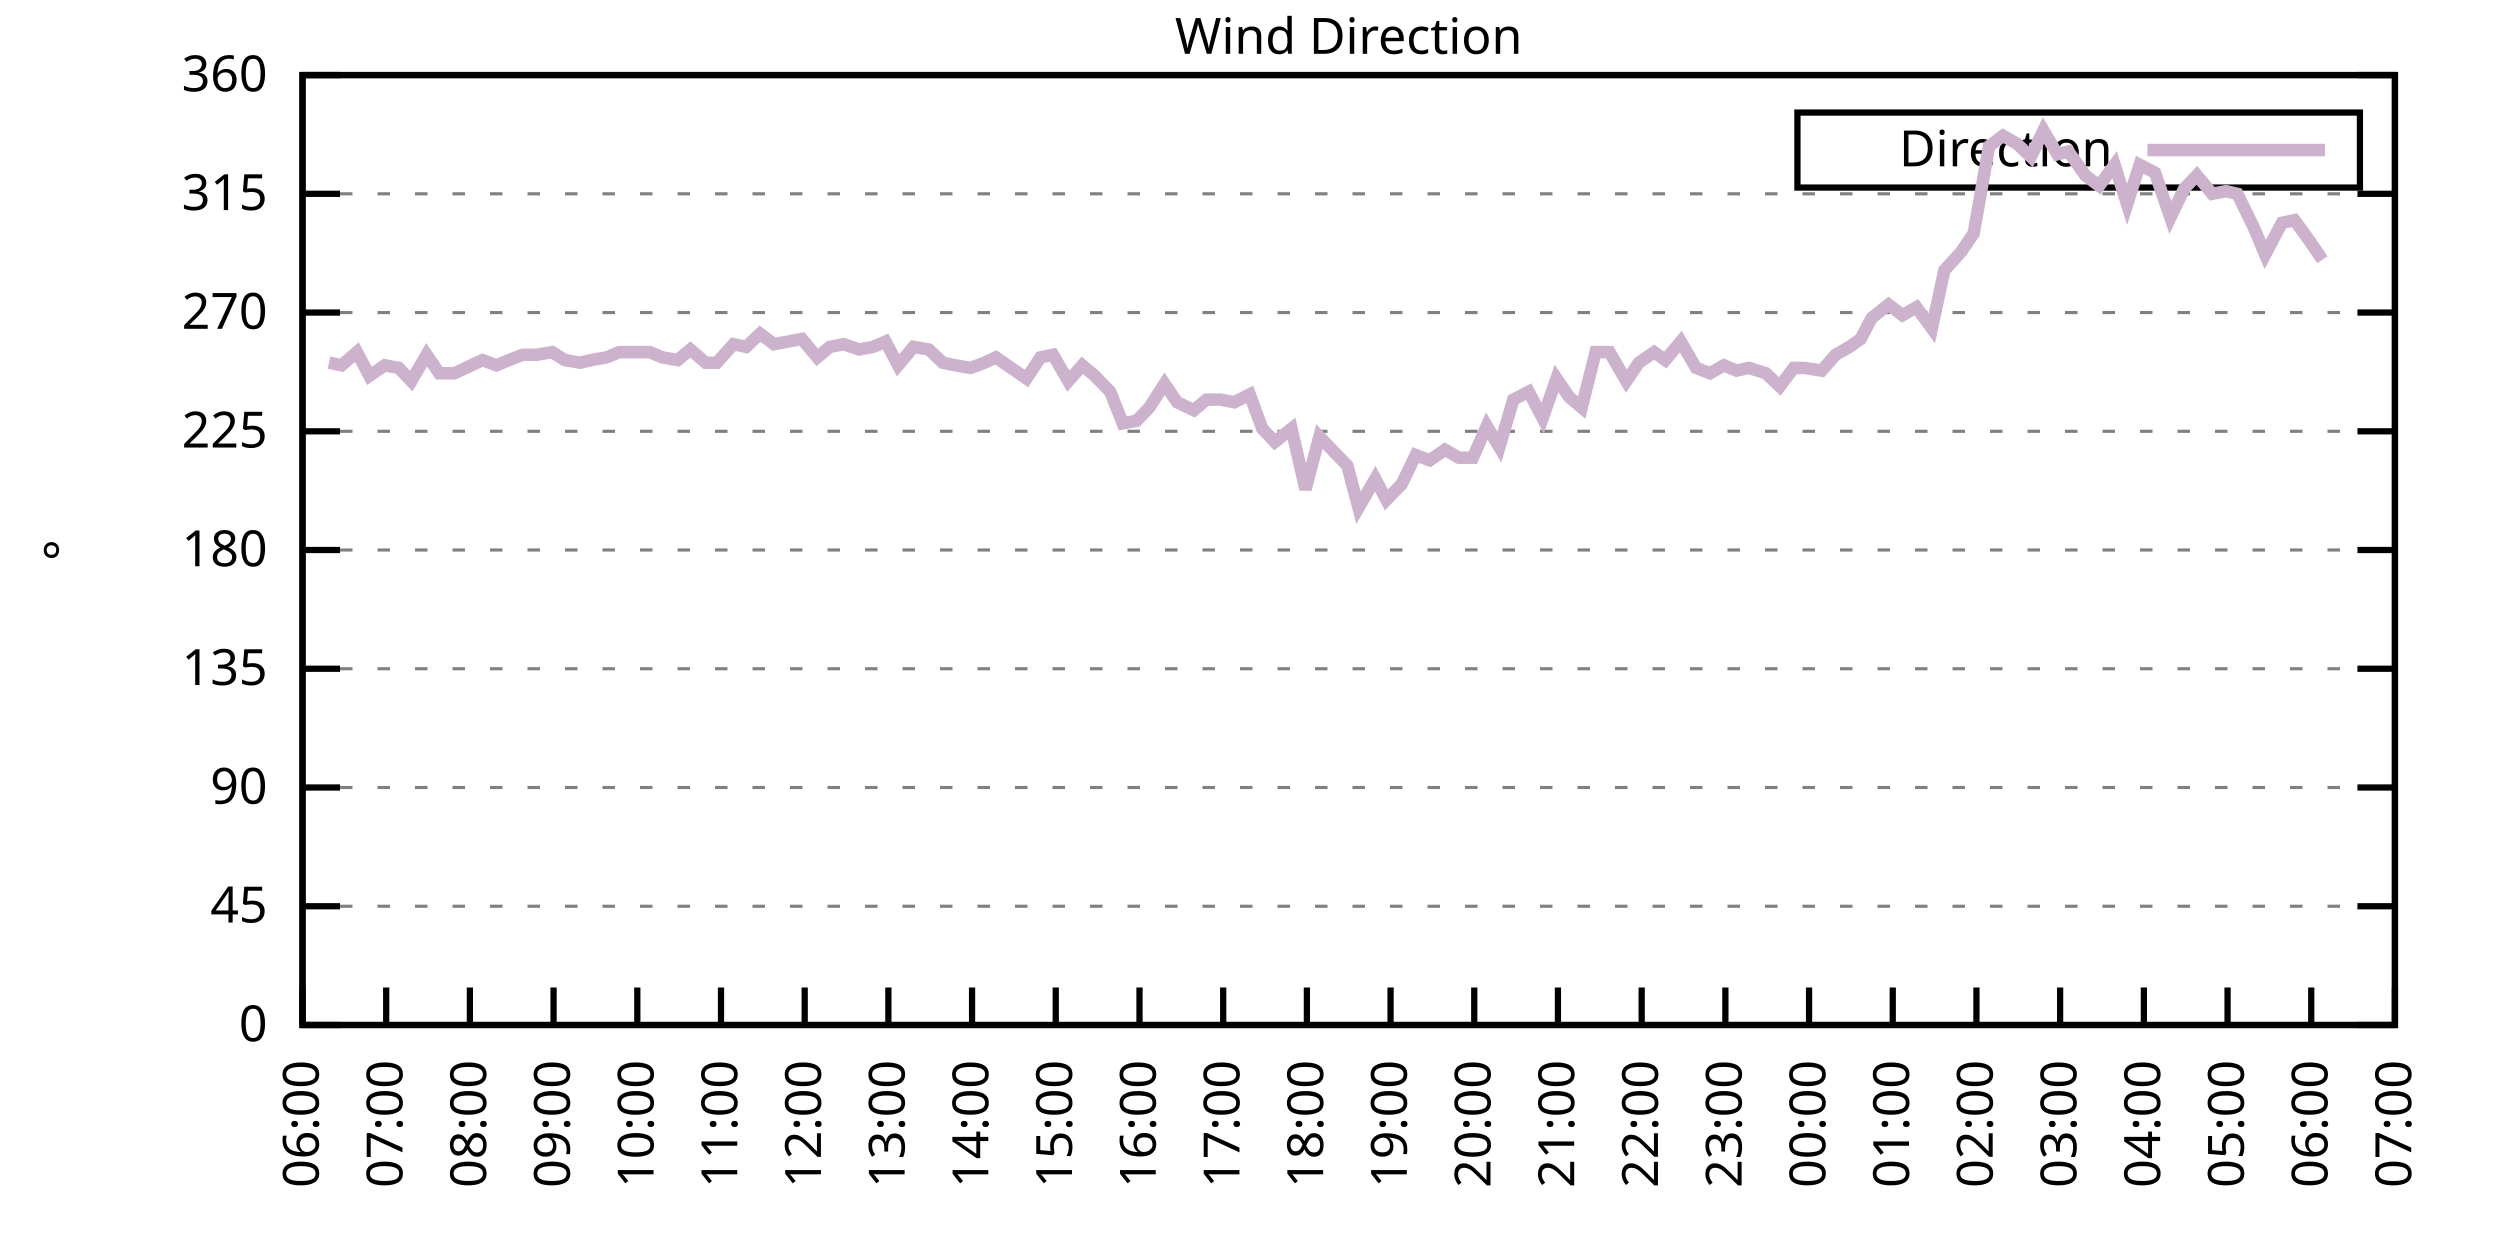
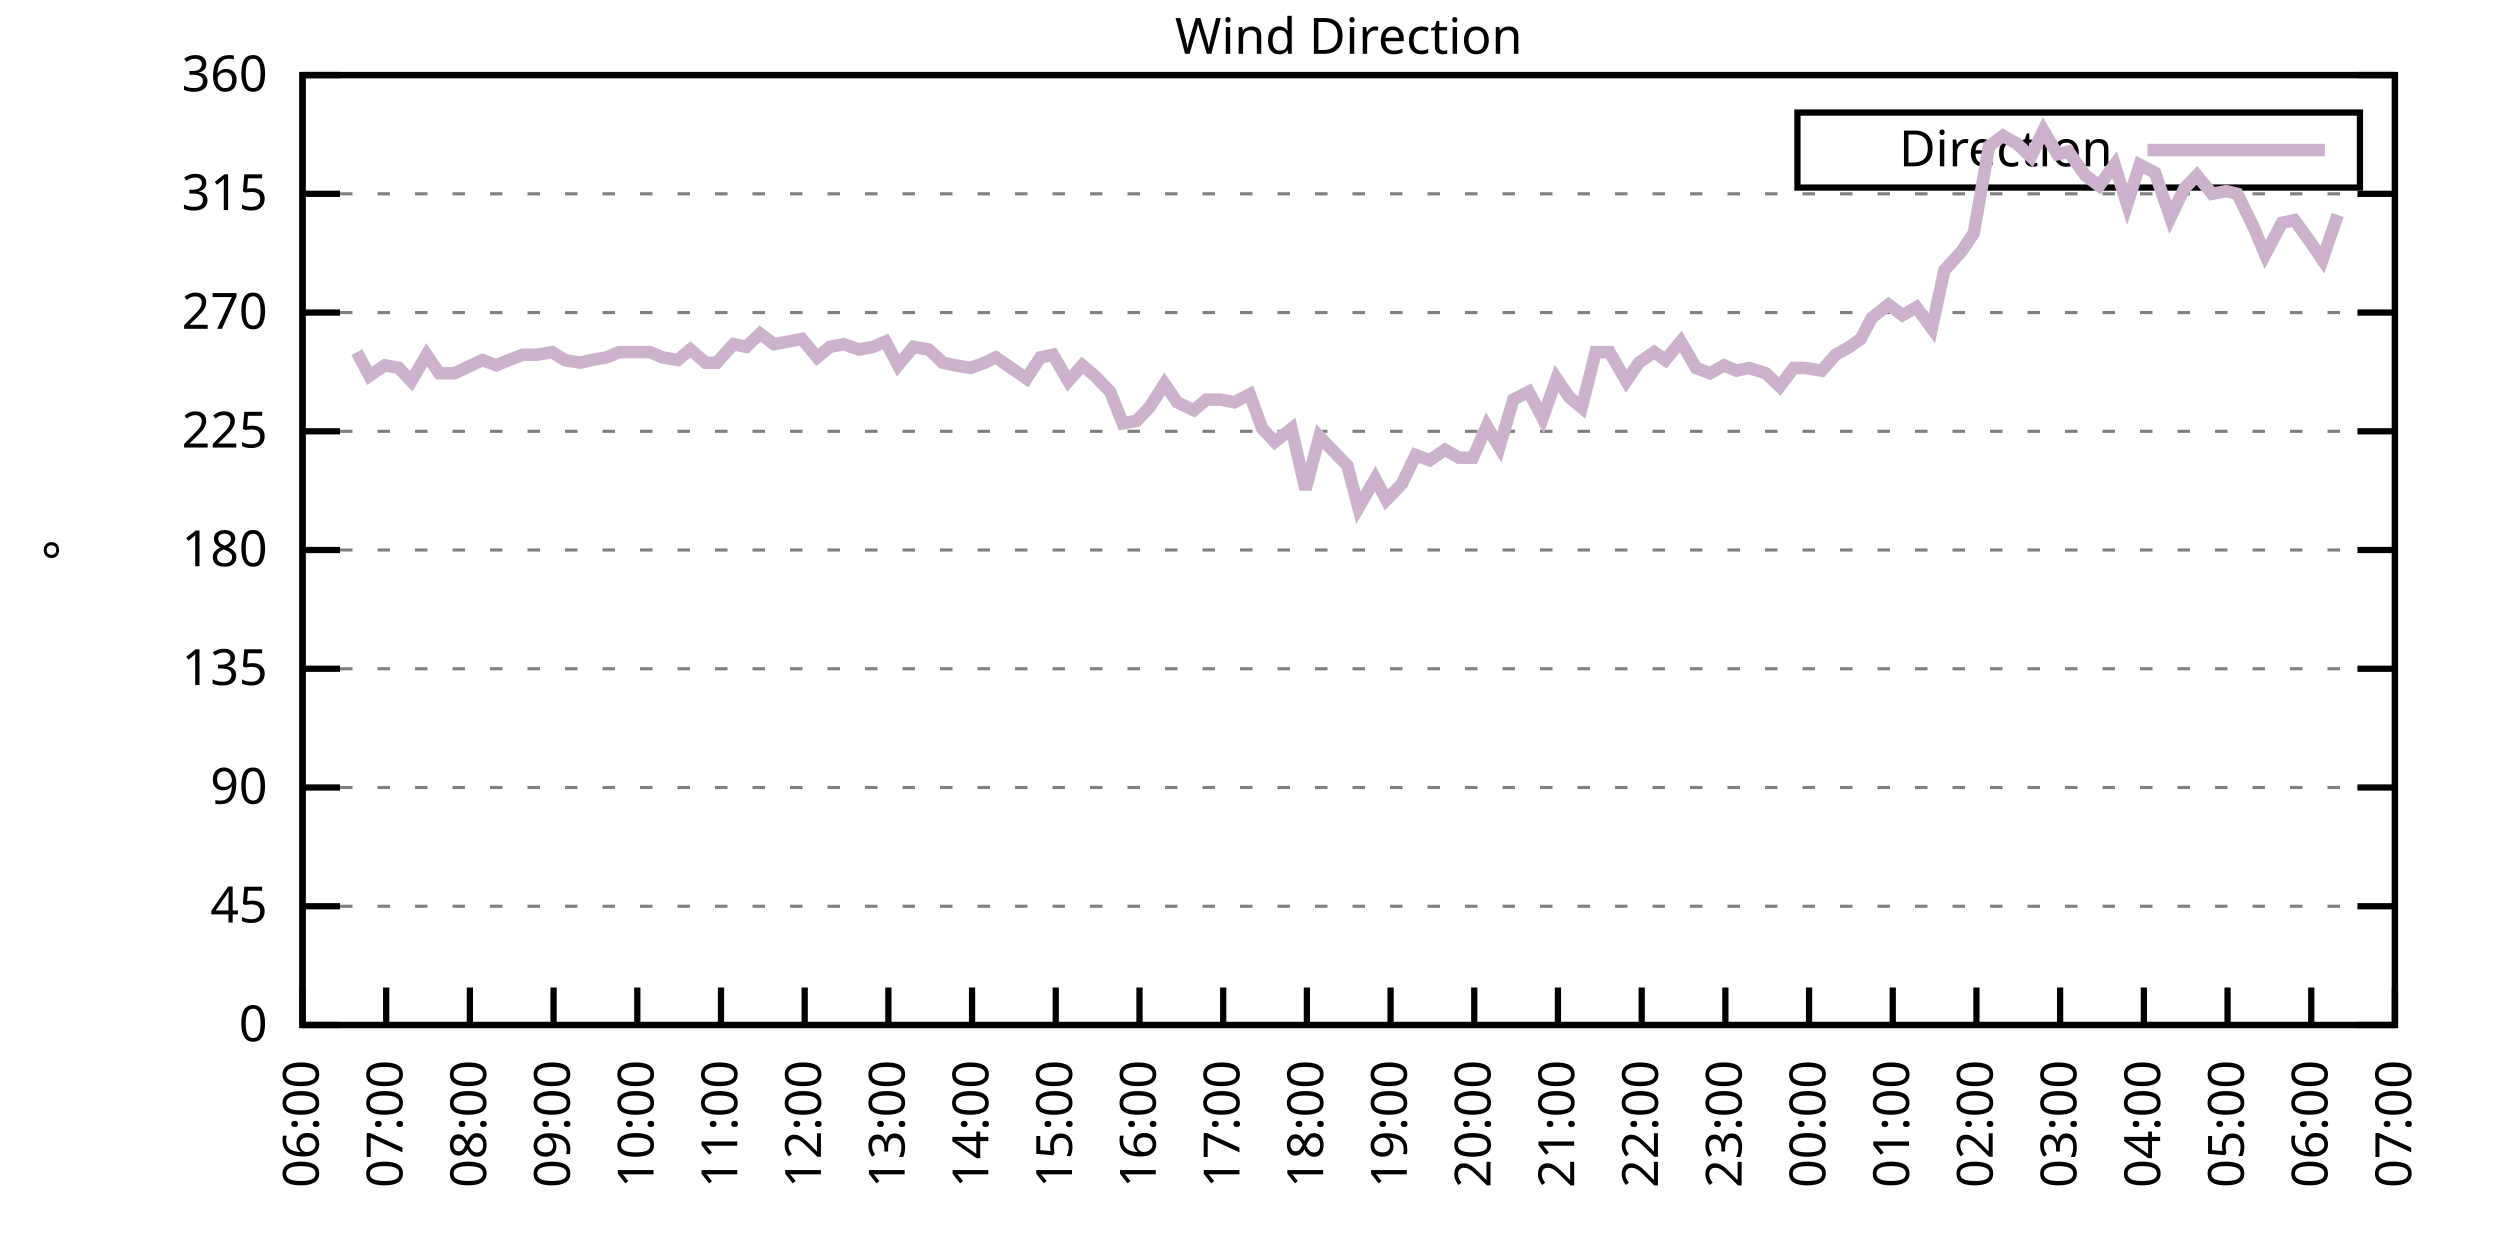
<svg xmlns="http://www.w3.org/2000/svg" xmlns:xlink="http://www.w3.org/1999/xlink" width="400" height="200" viewBox="0 0 400 200">
  <g id="gnuplot_canvas">
    <rect x="0" y="0" width="400" height="200" fill="none" />
    <defs>
      <circle id="gpDot" r="0.5" stroke-width="0.5" stroke="currentColor" />
      <path id="gpPt0" stroke-width="0.333" stroke="currentColor" d="M-1,0 h2 M0,-1 v2" />
      <path id="gpPt1" stroke-width="0.333" stroke="currentColor" d="M-1,-1 L1,1 M1,-1 L-1,1" />
      <path id="gpPt2" stroke-width="0.333" stroke="currentColor" d="M-1,0 L1,0 M0,-1 L0,1 M-1,-1 L1,1 M-1,1 L1,-1" />
      <rect id="gpPt3" stroke-width="0.333" stroke="currentColor" x="-1" y="-1" width="2" height="2" />
      <rect id="gpPt4" stroke-width="0.333" stroke="currentColor" fill="currentColor" x="-1" y="-1" width="2" height="2" />
      <circle id="gpPt5" stroke-width="0.333" stroke="currentColor" cx="0" cy="0" r="1" />
      <use xlink:href="#gpPt5" id="gpPt6" fill="currentColor" stroke="none" />
      <path id="gpPt7" stroke-width="0.333" stroke="currentColor" d="M0,-1.33 L-1.33,0.67 L1.33,0.67 z" />
      <use xlink:href="#gpPt7" id="gpPt8" fill="currentColor" stroke="none" />
      <use xlink:href="#gpPt7" id="gpPt9" stroke="currentColor" transform="rotate(180)" />
      <use xlink:href="#gpPt9" id="gpPt10" fill="currentColor" stroke="none" />
      <use xlink:href="#gpPt3" id="gpPt11" stroke="currentColor" transform="rotate(45)" />
      <use xlink:href="#gpPt11" id="gpPt12" fill="currentColor" stroke="none" />
      <path id="gpPt13" stroke-width="0.333" stroke="currentColor" d="M0,1.330 L1.265,0.411 L0.782,-1.067 L-0.782,-1.076 L-1.265,0.411 z" />
      <use xlink:href="#gpPt13" id="gpPt14" fill="currentColor" stroke="none" />
      <filter id="textbox" filterUnits="objectBoundingBox" x="0" y="0" height="1" width="1">
        <feFlood flood-color="white" flood-opacity="1" result="bgnd" />
        <feComposite in="SourceGraphic" in2="bgnd" operator="atop" />
      </filter>
      <filter id="greybox" filterUnits="objectBoundingBox" x="0" y="0" height="1" width="1">
        <feFlood flood-color="lightgrey" flood-opacity="1" result="grey" />
        <feComposite in="SourceGraphic" in2="grey" operator="atop" />
      </filter>
    </defs>
    <g fill="none" color="white" stroke="currentColor" stroke-width="1.00" stroke-linecap="butt" stroke-linejoin="miter">
</g>
    <g fill="none" color="black" stroke="currentColor" stroke-width="1.00" stroke-linecap="butt" stroke-linejoin="miter">
      <g stroke="none" shape-rendering="crispEdges">
        <polygon fill="rgb(255, 255, 255)" points="48.40,164.00 383.18,164.00 383.18,12.02 48.40,12.02 " />
      </g>
    </g>
    <g fill="none" color="black" stroke="currentColor" stroke-width="1.00" stroke-linecap="butt" stroke-linejoin="miter">
</g>
    <g fill="none" color="black" stroke="black" stroke-width="0.50" stroke-linecap="butt" stroke-linejoin="miter">
</g>
    <g fill="none" color="gray" stroke="currentColor" stroke-width="0.50" stroke-linecap="butt" stroke-linejoin="miter">
      <path stroke="gray" stroke-dasharray="2,4" class="gridline" d="M48.40,164.00 L383.19,164.00  " />
    </g>
    <g fill="none" color="gray" stroke="gray" stroke-width="1.00" stroke-linecap="butt" stroke-linejoin="miter">
</g>
    <g fill="none" color="black" stroke="currentColor" stroke-width="1.00" stroke-linecap="butt" stroke-linejoin="miter">
      <path stroke="black" d="M48.40,164.00 L54.40,164.00 M383.19,164.00 L377.19,164.00  " />
      <g transform="translate(42.80,166.60)" stroke="none" fill="black" font-family="Sans" font-size="8.00" text-anchor="end">
        <text>
          <tspan font-family="Sans"> 0</tspan>
        </text>
      </g>
    </g>
    <g fill="none" color="black" stroke="currentColor" stroke-width="1.00" stroke-linecap="butt" stroke-linejoin="miter">
</g>
    <g fill="none" color="black" stroke="black" stroke-width="0.50" stroke-linecap="butt" stroke-linejoin="miter">
</g>
    <g fill="none" color="gray" stroke="currentColor" stroke-width="0.50" stroke-linecap="butt" stroke-linejoin="miter">
      <path stroke="gray" stroke-dasharray="2,4" class="gridline" d="M48.40,145.00 L383.19,145.00  " />
    </g>
    <g fill="none" color="gray" stroke="gray" stroke-width="1.00" stroke-linecap="butt" stroke-linejoin="miter">
</g>
    <g fill="none" color="black" stroke="currentColor" stroke-width="1.00" stroke-linecap="butt" stroke-linejoin="miter">
      <path stroke="black" d="M48.40,145.00 L54.40,145.00 M383.19,145.00 L377.19,145.00  " />
      <g transform="translate(42.80,147.60)" stroke="none" fill="black" font-family="Sans" font-size="8.00" text-anchor="end">
        <text>
          <tspan font-family="Sans"> 45</tspan>
        </text>
      </g>
    </g>
    <g fill="none" color="black" stroke="currentColor" stroke-width="1.00" stroke-linecap="butt" stroke-linejoin="miter">
</g>
    <g fill="none" color="black" stroke="black" stroke-width="0.50" stroke-linecap="butt" stroke-linejoin="miter">
</g>
    <g fill="none" color="gray" stroke="currentColor" stroke-width="0.50" stroke-linecap="butt" stroke-linejoin="miter">
      <path stroke="gray" stroke-dasharray="2,4" class="gridline" d="M48.40,126.00 L383.19,126.00  " />
    </g>
    <g fill="none" color="gray" stroke="gray" stroke-width="1.00" stroke-linecap="butt" stroke-linejoin="miter">
</g>
    <g fill="none" color="black" stroke="currentColor" stroke-width="1.00" stroke-linecap="butt" stroke-linejoin="miter">
      <path stroke="black" d="M48.40,126.00 L54.40,126.00 M383.19,126.00 L377.19,126.00  " />
      <g transform="translate(42.80,128.60)" stroke="none" fill="black" font-family="Sans" font-size="8.00" text-anchor="end">
        <text>
          <tspan font-family="Sans"> 90</tspan>
        </text>
      </g>
    </g>
    <g fill="none" color="black" stroke="currentColor" stroke-width="1.00" stroke-linecap="butt" stroke-linejoin="miter">
</g>
    <g fill="none" color="black" stroke="black" stroke-width="0.50" stroke-linecap="butt" stroke-linejoin="miter">
</g>
    <g fill="none" color="gray" stroke="currentColor" stroke-width="0.50" stroke-linecap="butt" stroke-linejoin="miter">
      <path stroke="gray" stroke-dasharray="2,4" class="gridline" d="M48.40,107.00 L383.19,107.00  " />
    </g>
    <g fill="none" color="gray" stroke="gray" stroke-width="1.00" stroke-linecap="butt" stroke-linejoin="miter">
</g>
    <g fill="none" color="black" stroke="currentColor" stroke-width="1.00" stroke-linecap="butt" stroke-linejoin="miter">
      <path stroke="black" d="M48.40,107.00 L54.40,107.00 M383.19,107.00 L377.19,107.00  " />
      <g transform="translate(42.80,109.60)" stroke="none" fill="black" font-family="Sans" font-size="8.00" text-anchor="end">
        <text>
          <tspan font-family="Sans"> 135</tspan>
        </text>
      </g>
    </g>
    <g fill="none" color="black" stroke="currentColor" stroke-width="1.00" stroke-linecap="butt" stroke-linejoin="miter">
</g>
    <g fill="none" color="black" stroke="black" stroke-width="0.50" stroke-linecap="butt" stroke-linejoin="miter">
</g>
    <g fill="none" color="gray" stroke="currentColor" stroke-width="0.50" stroke-linecap="butt" stroke-linejoin="miter">
      <path stroke="gray" stroke-dasharray="2,4" class="gridline" d="M48.40,88.00 L383.19,88.00  " />
    </g>
    <g fill="none" color="gray" stroke="gray" stroke-width="1.00" stroke-linecap="butt" stroke-linejoin="miter">
</g>
    <g fill="none" color="black" stroke="currentColor" stroke-width="1.00" stroke-linecap="butt" stroke-linejoin="miter">
      <path stroke="black" d="M48.40,88.00 L54.40,88.00 M383.19,88.00 L377.19,88.00  " />
      <g transform="translate(42.80,90.60)" stroke="none" fill="black" font-family="Sans" font-size="8.00" text-anchor="end">
        <text>
          <tspan font-family="Sans"> 180</tspan>
        </text>
      </g>
    </g>
    <g fill="none" color="black" stroke="currentColor" stroke-width="1.00" stroke-linecap="butt" stroke-linejoin="miter">
</g>
    <g fill="none" color="black" stroke="black" stroke-width="0.50" stroke-linecap="butt" stroke-linejoin="miter">
</g>
    <g fill="none" color="gray" stroke="currentColor" stroke-width="0.50" stroke-linecap="butt" stroke-linejoin="miter">
      <path stroke="gray" stroke-dasharray="2,4" class="gridline" d="M48.40,69.01 L383.19,69.01  " />
    </g>
    <g fill="none" color="gray" stroke="gray" stroke-width="1.00" stroke-linecap="butt" stroke-linejoin="miter">
</g>
    <g fill="none" color="black" stroke="currentColor" stroke-width="1.00" stroke-linecap="butt" stroke-linejoin="miter">
      <path stroke="black" d="M48.40,69.01 L54.40,69.01 M383.19,69.01 L377.19,69.01  " />
      <g transform="translate(42.80,71.61)" stroke="none" fill="black" font-family="Sans" font-size="8.00" text-anchor="end">
        <text>
          <tspan font-family="Sans"> 225</tspan>
        </text>
      </g>
    </g>
    <g fill="none" color="black" stroke="currentColor" stroke-width="1.00" stroke-linecap="butt" stroke-linejoin="miter">
</g>
    <g fill="none" color="black" stroke="black" stroke-width="0.50" stroke-linecap="butt" stroke-linejoin="miter">
</g>
    <g fill="none" color="gray" stroke="currentColor" stroke-width="0.50" stroke-linecap="butt" stroke-linejoin="miter">
      <path stroke="gray" stroke-dasharray="2,4" class="gridline" d="M48.40,50.01 L383.19,50.01  " />
    </g>
    <g fill="none" color="gray" stroke="gray" stroke-width="1.00" stroke-linecap="butt" stroke-linejoin="miter">
</g>
    <g fill="none" color="black" stroke="currentColor" stroke-width="1.00" stroke-linecap="butt" stroke-linejoin="miter">
      <path stroke="black" d="M48.40,50.01 L54.40,50.01 M383.19,50.01 L377.19,50.01  " />
      <g transform="translate(42.80,52.61)" stroke="none" fill="black" font-family="Sans" font-size="8.00" text-anchor="end">
        <text>
          <tspan font-family="Sans"> 270</tspan>
        </text>
      </g>
    </g>
    <g fill="none" color="black" stroke="currentColor" stroke-width="1.00" stroke-linecap="butt" stroke-linejoin="miter">
</g>
    <g fill="none" color="black" stroke="black" stroke-width="0.50" stroke-linecap="butt" stroke-linejoin="miter">
</g>
    <g fill="none" color="gray" stroke="currentColor" stroke-width="0.50" stroke-linecap="butt" stroke-linejoin="miter">
      <path stroke="gray" stroke-dasharray="2,4" class="gridline" d="M48.40,31.01 L383.19,31.01  " />
    </g>
    <g fill="none" color="gray" stroke="gray" stroke-width="1.00" stroke-linecap="butt" stroke-linejoin="miter">
</g>
    <g fill="none" color="black" stroke="currentColor" stroke-width="1.00" stroke-linecap="butt" stroke-linejoin="miter">
      <path stroke="black" d="M48.40,31.01 L54.40,31.01 M383.19,31.01 L377.19,31.01  " />
      <g transform="translate(42.80,33.61)" stroke="none" fill="black" font-family="Sans" font-size="8.00" text-anchor="end">
        <text>
          <tspan font-family="Sans"> 315</tspan>
        </text>
      </g>
    </g>
    <g fill="none" color="black" stroke="currentColor" stroke-width="1.00" stroke-linecap="butt" stroke-linejoin="miter">
</g>
    <g fill="none" color="black" stroke="black" stroke-width="0.50" stroke-linecap="butt" stroke-linejoin="miter">
</g>
    <g fill="none" color="gray" stroke="currentColor" stroke-width="0.50" stroke-linecap="butt" stroke-linejoin="miter">
      <path stroke="gray" stroke-dasharray="2,4" class="gridline" d="M48.40,12.01 L383.19,12.01  " />
    </g>
    <g fill="none" color="gray" stroke="gray" stroke-width="1.00" stroke-linecap="butt" stroke-linejoin="miter">
</g>
    <g fill="none" color="black" stroke="currentColor" stroke-width="1.00" stroke-linecap="butt" stroke-linejoin="miter">
      <path stroke="black" d="M48.40,12.01 L54.40,12.01 M383.19,12.01 L377.19,12.01  " />
      <g transform="translate(42.80,14.61)" stroke="none" fill="black" font-family="Sans" font-size="8.00" text-anchor="end">
        <text>
          <tspan font-family="Sans"> 360</tspan>
        </text>
      </g>
    </g>
    <g fill="none" color="black" stroke="currentColor" stroke-width="1.00" stroke-linecap="butt" stroke-linejoin="miter">
      <path stroke="black" d="M48.40,164.00 L48.40,158.00  " />
      <g transform="translate(51.00,169.60) rotate(270.00)" stroke="none" fill="black" font-family="Sans" font-size="8.00" text-anchor="end">
        <text>
          <tspan font-family="Sans">06:00</tspan>
        </text>
      </g>
    </g>
    <g fill="none" color="black" stroke="currentColor" stroke-width="1.00" stroke-linecap="butt" stroke-linejoin="miter">
      <path stroke="black" d="M61.79,164.00 L61.79,158.00  " />
      <g transform="translate(64.39,169.60) rotate(270.00)" stroke="none" fill="black" font-family="Sans" font-size="8.00" text-anchor="end">
        <text>
          <tspan font-family="Sans">07:00</tspan>
        </text>
      </g>
    </g>
    <g fill="none" color="black" stroke="currentColor" stroke-width="1.00" stroke-linecap="butt" stroke-linejoin="miter">
      <path stroke="black" d="M75.18,164.00 L75.18,158.00  " />
      <g transform="translate(77.78,169.60) rotate(270.00)" stroke="none" fill="black" font-family="Sans" font-size="8.00" text-anchor="end">
        <text>
          <tspan font-family="Sans">08:00</tspan>
        </text>
      </g>
    </g>
    <g fill="none" color="black" stroke="currentColor" stroke-width="1.00" stroke-linecap="butt" stroke-linejoin="miter">
      <path stroke="black" d="M88.57,164.00 L88.57,158.00  " />
      <g transform="translate(91.17,169.60) rotate(270.00)" stroke="none" fill="black" font-family="Sans" font-size="8.00" text-anchor="end">
        <text>
          <tspan font-family="Sans">09:00</tspan>
        </text>
      </g>
    </g>
    <g fill="none" color="black" stroke="currentColor" stroke-width="1.00" stroke-linecap="butt" stroke-linejoin="miter">
      <path stroke="black" d="M101.97,164.00 L101.97,158.00  " />
      <g transform="translate(104.57,169.60) rotate(270.00)" stroke="none" fill="black" font-family="Sans" font-size="8.00" text-anchor="end">
        <text>
          <tspan font-family="Sans">10:00</tspan>
        </text>
      </g>
    </g>
    <g fill="none" color="black" stroke="currentColor" stroke-width="1.00" stroke-linecap="butt" stroke-linejoin="miter">
      <path stroke="black" d="M115.36,164.00 L115.36,158.00  " />
      <g transform="translate(117.96,169.60) rotate(270.00)" stroke="none" fill="black" font-family="Sans" font-size="8.00" text-anchor="end">
        <text>
          <tspan font-family="Sans">11:00</tspan>
        </text>
      </g>
    </g>
    <g fill="none" color="black" stroke="currentColor" stroke-width="1.00" stroke-linecap="butt" stroke-linejoin="miter">
      <path stroke="black" d="M128.75,164.00 L128.75,158.00  " />
      <g transform="translate(131.35,169.60) rotate(270.00)" stroke="none" fill="black" font-family="Sans" font-size="8.00" text-anchor="end">
        <text>
          <tspan font-family="Sans">12:00</tspan>
        </text>
      </g>
    </g>
    <g fill="none" color="black" stroke="currentColor" stroke-width="1.00" stroke-linecap="butt" stroke-linejoin="miter">
      <path stroke="black" d="M142.14,164.00 L142.14,158.00  " />
      <g transform="translate(144.74,169.60) rotate(270.00)" stroke="none" fill="black" font-family="Sans" font-size="8.00" text-anchor="end">
        <text>
          <tspan font-family="Sans">13:00</tspan>
        </text>
      </g>
    </g>
    <g fill="none" color="black" stroke="currentColor" stroke-width="1.00" stroke-linecap="butt" stroke-linejoin="miter">
      <path stroke="black" d="M155.53,164.00 L155.53,158.00  " />
      <g transform="translate(158.13,169.60) rotate(270.00)" stroke="none" fill="black" font-family="Sans" font-size="8.00" text-anchor="end">
        <text>
          <tspan font-family="Sans">14:00</tspan>
        </text>
      </g>
    </g>
    <g fill="none" color="black" stroke="currentColor" stroke-width="1.00" stroke-linecap="butt" stroke-linejoin="miter">
      <path stroke="black" d="M168.92,164.00 L168.92,158.00  " />
      <g transform="translate(171.52,169.60) rotate(270.00)" stroke="none" fill="black" font-family="Sans" font-size="8.00" text-anchor="end">
        <text>
          <tspan font-family="Sans">15:00</tspan>
        </text>
      </g>
    </g>
    <g fill="none" color="black" stroke="currentColor" stroke-width="1.00" stroke-linecap="butt" stroke-linejoin="miter">
      <path stroke="black" d="M182.32,164.00 L182.32,158.00  " />
      <g transform="translate(184.92,169.60) rotate(270.00)" stroke="none" fill="black" font-family="Sans" font-size="8.00" text-anchor="end">
        <text>
          <tspan font-family="Sans">16:00</tspan>
        </text>
      </g>
    </g>
    <g fill="none" color="black" stroke="currentColor" stroke-width="1.00" stroke-linecap="butt" stroke-linejoin="miter">
      <path stroke="black" d="M195.71,164.00 L195.71,158.00  " />
      <g transform="translate(198.31,169.60) rotate(270.00)" stroke="none" fill="black" font-family="Sans" font-size="8.00" text-anchor="end">
        <text>
          <tspan font-family="Sans">17:00</tspan>
        </text>
      </g>
    </g>
    <g fill="none" color="black" stroke="currentColor" stroke-width="1.00" stroke-linecap="butt" stroke-linejoin="miter">
      <path stroke="black" d="M209.10,164.00 L209.10,158.00  " />
      <g transform="translate(211.70,169.60) rotate(270.00)" stroke="none" fill="black" font-family="Sans" font-size="8.00" text-anchor="end">
        <text>
          <tspan font-family="Sans">18:00</tspan>
        </text>
      </g>
    </g>
    <g fill="none" color="black" stroke="currentColor" stroke-width="1.00" stroke-linecap="butt" stroke-linejoin="miter">
      <path stroke="black" d="M222.49,164.00 L222.49,158.00  " />
      <g transform="translate(225.09,169.60) rotate(270.00)" stroke="none" fill="black" font-family="Sans" font-size="8.00" text-anchor="end">
        <text>
          <tspan font-family="Sans">19:00</tspan>
        </text>
      </g>
    </g>
    <g fill="none" color="black" stroke="currentColor" stroke-width="1.00" stroke-linecap="butt" stroke-linejoin="miter">
      <path stroke="black" d="M235.88,164.00 L235.88,158.00  " />
      <g transform="translate(238.48,169.60) rotate(270.00)" stroke="none" fill="black" font-family="Sans" font-size="8.00" text-anchor="end">
        <text>
          <tspan font-family="Sans">20:00</tspan>
        </text>
      </g>
    </g>
    <g fill="none" color="black" stroke="currentColor" stroke-width="1.00" stroke-linecap="butt" stroke-linejoin="miter">
      <path stroke="black" d="M249.27,164.00 L249.27,158.00  " />
      <g transform="translate(251.87,169.60) rotate(270.00)" stroke="none" fill="black" font-family="Sans" font-size="8.00" text-anchor="end">
        <text>
          <tspan font-family="Sans">21:00</tspan>
        </text>
      </g>
    </g>
    <g fill="none" color="black" stroke="currentColor" stroke-width="1.00" stroke-linecap="butt" stroke-linejoin="miter">
      <path stroke="black" d="M262.67,164.00 L262.67,158.00  " />
      <g transform="translate(265.27,169.60) rotate(270.00)" stroke="none" fill="black" font-family="Sans" font-size="8.00" text-anchor="end">
        <text>
          <tspan font-family="Sans">22:00</tspan>
        </text>
      </g>
    </g>
    <g fill="none" color="black" stroke="currentColor" stroke-width="1.00" stroke-linecap="butt" stroke-linejoin="miter">
      <path stroke="black" d="M276.06,164.00 L276.06,158.00  " />
      <g transform="translate(278.66,169.60) rotate(270.00)" stroke="none" fill="black" font-family="Sans" font-size="8.00" text-anchor="end">
        <text>
          <tspan font-family="Sans">23:00</tspan>
        </text>
      </g>
    </g>
    <g fill="none" color="black" stroke="currentColor" stroke-width="1.00" stroke-linecap="butt" stroke-linejoin="miter">
      <path stroke="black" d="M289.45,164.00 L289.45,158.00  " />
      <g transform="translate(292.05,169.60) rotate(270.00)" stroke="none" fill="black" font-family="Sans" font-size="8.00" text-anchor="end">
        <text>
          <tspan font-family="Sans">00:00</tspan>
        </text>
      </g>
    </g>
    <g fill="none" color="black" stroke="currentColor" stroke-width="1.00" stroke-linecap="butt" stroke-linejoin="miter">
      <path stroke="black" d="M302.84,164.00 L302.84,158.00  " />
      <g transform="translate(305.44,169.60) rotate(270.00)" stroke="none" fill="black" font-family="Sans" font-size="8.00" text-anchor="end">
        <text>
          <tspan font-family="Sans">01:00</tspan>
        </text>
      </g>
    </g>
    <g fill="none" color="black" stroke="currentColor" stroke-width="1.00" stroke-linecap="butt" stroke-linejoin="miter">
      <path stroke="black" d="M316.23,164.00 L316.23,158.00  " />
      <g transform="translate(318.83,169.60) rotate(270.00)" stroke="none" fill="black" font-family="Sans" font-size="8.00" text-anchor="end">
        <text>
          <tspan font-family="Sans">02:00</tspan>
        </text>
      </g>
    </g>
    <g fill="none" color="black" stroke="currentColor" stroke-width="1.00" stroke-linecap="butt" stroke-linejoin="miter">
      <path stroke="black" d="M329.62,164.00 L329.62,158.00  " />
      <g transform="translate(332.22,169.60) rotate(270.00)" stroke="none" fill="black" font-family="Sans" font-size="8.00" text-anchor="end">
        <text>
          <tspan font-family="Sans">03:00</tspan>
        </text>
      </g>
    </g>
    <g fill="none" color="black" stroke="currentColor" stroke-width="1.00" stroke-linecap="butt" stroke-linejoin="miter">
      <path stroke="black" d="M343.02,164.00 L343.02,158.00  " />
      <g transform="translate(345.62,169.60) rotate(270.00)" stroke="none" fill="black" font-family="Sans" font-size="8.00" text-anchor="end">
        <text>
          <tspan font-family="Sans">04:00</tspan>
        </text>
      </g>
    </g>
    <g fill="none" color="black" stroke="currentColor" stroke-width="1.00" stroke-linecap="butt" stroke-linejoin="miter">
      <path stroke="black" d="M356.41,164.00 L356.41,158.00  " />
      <g transform="translate(359.01,169.60) rotate(270.00)" stroke="none" fill="black" font-family="Sans" font-size="8.00" text-anchor="end">
        <text>
          <tspan font-family="Sans">05:00</tspan>
        </text>
      </g>
    </g>
    <g fill="none" color="black" stroke="currentColor" stroke-width="1.00" stroke-linecap="butt" stroke-linejoin="miter">
      <path stroke="black" d="M369.80,164.00 L369.80,158.00  " />
      <g transform="translate(372.40,169.60) rotate(270.00)" stroke="none" fill="black" font-family="Sans" font-size="8.00" text-anchor="end">
        <text>
          <tspan font-family="Sans">06:00</tspan>
        </text>
      </g>
    </g>
    <g fill="none" color="black" stroke="currentColor" stroke-width="1.00" stroke-linecap="butt" stroke-linejoin="miter">
      <path stroke="black" d="M383.19,164.00 L383.19,158.00  " />
      <g transform="translate(385.79,169.60) rotate(270.00)" stroke="none" fill="black" font-family="Sans" font-size="8.00" text-anchor="end">
        <text>
          <tspan font-family="Sans">07:00</tspan>
        </text>
      </g>
    </g>
    <g fill="none" color="black" stroke="currentColor" stroke-width="1.00" stroke-linecap="butt" stroke-linejoin="miter">
</g>
    <g fill="none" color="black" stroke="currentColor" stroke-width="1.00" stroke-linecap="butt" stroke-linejoin="miter">
      <path stroke="black" d="M48.40,12.01 L48.40,164.00 L383.19,164.00 L383.19,12.01 L48.40,12.01 Z  " />
    </g>
    <g fill="none" color="black" stroke="currentColor" stroke-width="1.00" stroke-linecap="butt" stroke-linejoin="miter">
</g>
    <g fill="none" color="black" stroke="currentColor" stroke-width="1.00" stroke-linecap="butt" stroke-linejoin="miter">
      <path stroke="black" d="M287.59,30.01 L287.59,18.01 L377.59,18.01 L377.59,30.01 L287.59,30.01 Z  " />
    </g>
    <g id="Wind_direction_plot_1">
      <g fill="none" color="white" stroke="black" stroke-width="2.00" stroke-linecap="butt" stroke-linejoin="miter">
</g>
      <g fill="none" color="black" stroke="currentColor" stroke-width="2.00" stroke-linecap="butt" stroke-linejoin="miter">
        <g transform="translate(337.99,26.61)" stroke="none" fill="black" font-family="Sans" font-size="8.00" text-anchor="end">
          <text>
            <tspan font-family="Sans">Direction</tspan>
          </text>
        </g>
      </g>
      <g fill="none" color="black" stroke="currentColor" stroke-width="2.00" stroke-linecap="butt" stroke-linejoin="miter">
-         <path stroke="rgb(204, 178, 204)" d="M343.59,24.01 L371.99,24.01 M52.64,58.03 L54.65,58.45 L57.10,56.34 L59.11,60.14 L61.57,58.45 L63.80,58.87   L65.81,60.98 L68.26,56.76 L70.27,59.72 L72.73,59.72 L74.51,58.87 L77.19,57.61 L79.42,58.45 L81.43,57.61   L83.66,56.76 L85.90,56.76 L88.35,56.34 L90.36,57.61 L92.82,58.03 L94.60,57.61 L97.06,57.18 L99.06,56.34   L101.52,56.34 L103.98,56.34 L105.98,57.18 L108.44,57.61 L110.45,55.92 L112.90,58.03 L114.69,58.03 L117.37,55.07   L119.38,55.50 L121.61,53.39 L123.84,55.07 L126.07,54.65 L128.30,54.23 L130.76,57.18 L132.77,55.50 L135.00,55.07   L137.45,55.92 L139.69,55.50 L141.69,54.65 L143.70,58.45 L146.16,55.50 L148.61,55.92 L150.85,58.03 L152.85,58.45   L155.31,58.87 L157.54,58.03 L159.33,57.18 L161.78,58.87 L164.24,60.56 L166.47,57.18 L168.48,56.76 L170.93,60.98   L173.17,58.45 L175.17,60.14 L177.63,62.67 L179.64,67.74 L181.87,67.32 L183.88,65.21 L186.33,61.41 L188.34,64.36   L191.02,65.63 L193.03,63.94 L195.26,63.94 L197.49,64.36 L199.95,63.10 L201.96,68.58 L203.97,70.70 L206.64,68.58   L208.88,78.29 L211.11,69.85 L213.12,71.96 L215.57,74.49 L217.36,81.25 L220.04,76.61 L221.82,79.98 L224.28,77.45   L226.51,72.81 L228.74,73.65 L231.20,71.96 L233.43,73.23 L235.66,73.23 L237.89,68.16 L239.90,71.54 L242.13,63.94   L244.59,62.67 L246.82,66.90 L249.05,60.56 L251.06,63.52 L253.07,65.21 L255.30,56.34 L257.53,56.34 L260.21,60.98   L262.22,58.03 L264.67,56.34 L266.46,57.61 L268.92,54.65 L271.37,58.87 L273.60,59.72 L275.83,58.45 L277.84,59.30   L279.85,58.87 L282.53,59.72 L284.76,61.83 L286.99,58.87 L288.78,58.87 L291.46,59.30 L293.69,56.76 L295.92,55.50   L297.71,54.23 L299.49,50.85 L302.17,48.74 L304.40,50.43 L306.63,49.16 L309.09,52.54 L311.10,43.25 L313.78,40.30   L315.79,37.34 L318.24,23.41 L320.47,21.72 L322.70,22.99 L324.94,25.10 L326.95,20.88 L329.18,24.68 L330.96,24.25   L333.64,28.05 L335.87,29.74 L338.33,26.36 L340.34,32.70 L342.35,26.36 L344.80,27.63 L347.26,34.81 L349.49,30.16   L351.50,28.05 L353.95,31.01 L356.18,30.59 L357.97,31.01 L360.65,36.50 L362.43,40.72 L365.11,35.65 L367.12,35.23   L369.58,38.61 L371.58,41.56  " />
+         <path stroke="rgb(204, 178, 204)" d="M343.59,24.01 L371.99,24.01 M57.10,56.34 L59.11,60.14 L61.57,58.45 L63.80,58.87 L65.81,60.98 L68.26,56.76   L70.27,59.72 L72.73,59.72 L74.51,58.87 L77.19,57.61 L79.42,58.45 L81.43,57.61 L83.66,56.76 L85.90,56.76   L88.35,56.34 L90.36,57.61 L92.82,58.03 L94.60,57.61 L97.06,57.18 L99.06,56.34 L101.52,56.34 L103.98,56.34   L105.98,57.18 L108.44,57.61 L110.45,55.92 L112.90,58.03 L114.69,58.03 L117.37,55.07 L119.38,55.50 L121.61,53.39   L123.84,55.07 L126.07,54.65 L128.30,54.23 L130.76,57.18 L132.77,55.50 L135.00,55.07 L137.45,55.92 L139.69,55.50   L141.69,54.65 L143.70,58.45 L146.16,55.50 L148.61,55.92 L150.85,58.03 L152.85,58.45 L155.31,58.87 L157.54,58.03   L159.33,57.18 L161.78,58.87 L164.24,60.56 L166.47,57.18 L168.48,56.76 L170.93,60.98 L173.17,58.45 L175.17,60.14   L177.63,62.67 L179.64,67.74 L181.87,67.32 L183.88,65.21 L186.33,61.41 L188.34,64.36 L191.02,65.63 L193.03,63.94   L195.26,63.94 L197.49,64.36 L199.95,63.10 L201.96,68.58 L203.97,70.70 L206.64,68.58 L208.88,78.29 L211.11,69.85   L213.12,71.96 L215.57,74.49 L217.36,81.25 L220.04,76.61 L221.82,79.98 L224.28,77.45 L226.51,72.81 L228.74,73.65   L231.20,71.96 L233.43,73.23 L235.66,73.23 L237.89,68.16 L239.90,71.54 L242.13,63.94 L244.59,62.67 L246.82,66.90   L249.05,60.56 L251.06,63.52 L253.07,65.21 L255.30,56.34 L257.53,56.34 L260.21,60.98 L262.22,58.03 L264.67,56.34   L266.46,57.61 L268.92,54.65 L271.37,58.87 L273.60,59.72 L275.83,58.45 L277.84,59.30 L279.85,58.87 L282.53,59.72   L284.76,61.83 L286.99,58.87 L288.78,58.87 L291.46,59.30 L293.69,56.76 L295.92,55.50 L297.71,54.23 L299.49,50.85   L302.17,48.74 L304.40,50.43 L306.63,49.16 L309.09,52.54 L311.10,43.25 L313.78,40.30 L315.79,37.34 L318.24,23.41   L320.47,21.72 L322.70,22.99 L324.94,25.10 L326.95,20.88 L329.18,24.68 L330.96,24.25 L333.64,28.05 L335.87,29.74   L338.33,26.36 L340.34,32.70 L342.35,26.36 L344.80,27.63 L347.26,34.81 L349.49,30.16 L351.50,28.05 L353.95,31.01   L356.18,30.59 L357.97,31.01 L360.65,36.50 L362.43,40.72 L365.11,35.65 L367.12,35.23 L369.58,38.61 L371.58,41.56   L374.04,34.39  " />
      </g>
    </g>
    <g fill="none" color="black" stroke="currentColor" stroke-width="2.00" stroke-linecap="butt" stroke-linejoin="miter">
</g>
    <g fill="none" color="black" stroke="black" stroke-width="1.00" stroke-linecap="butt" stroke-linejoin="miter">
</g>
    <g fill="none" color="black" stroke="currentColor" stroke-width="1.00" stroke-linecap="butt" stroke-linejoin="miter">
      <path stroke="black" d="M48.40,12.01 L48.40,164.00 L383.19,164.00 L383.19,12.01 L48.40,12.01 Z  " />
      <g transform="translate(12.80,88.01) rotate(270.00)" stroke="none" fill="black" font-family="Sans" font-size="8.00" text-anchor="middle">
        <text>
          <tspan font-family="Sans">°</tspan>
        </text>
      </g>
    </g>
    <g fill="none" color="black" stroke="currentColor" stroke-width="1.00" stroke-linecap="butt" stroke-linejoin="miter">
</g>
    <g fill="none" color="black" stroke="currentColor" stroke-width="1.00" stroke-linecap="butt" stroke-linejoin="miter">
      <g transform="translate(215.79,8.61)" stroke="none" fill="black" font-family="Sans" font-size="8.00" text-anchor="middle">
        <text>
          <tspan font-family="Sans">Wind Direction</tspan>
        </text>
      </g>
    </g>
    <g fill="none" color="black" stroke="currentColor" stroke-width="1.00" stroke-linecap="butt" stroke-linejoin="miter">
</g>
  </g>
</svg>
